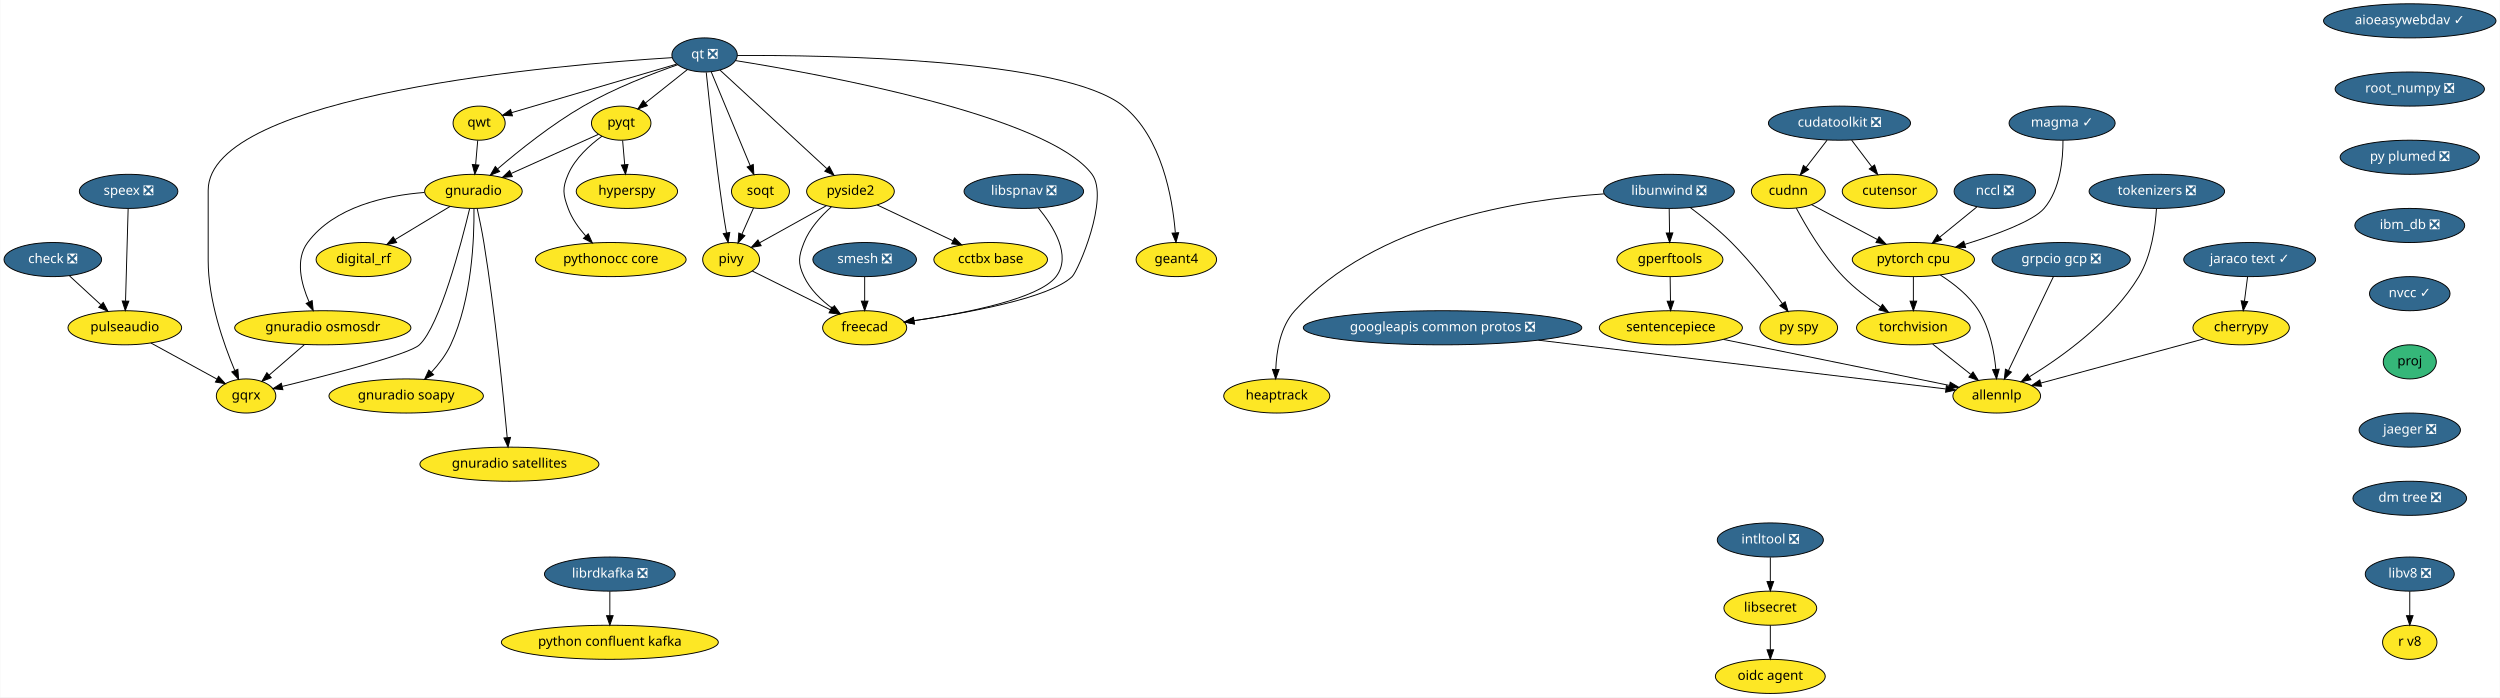
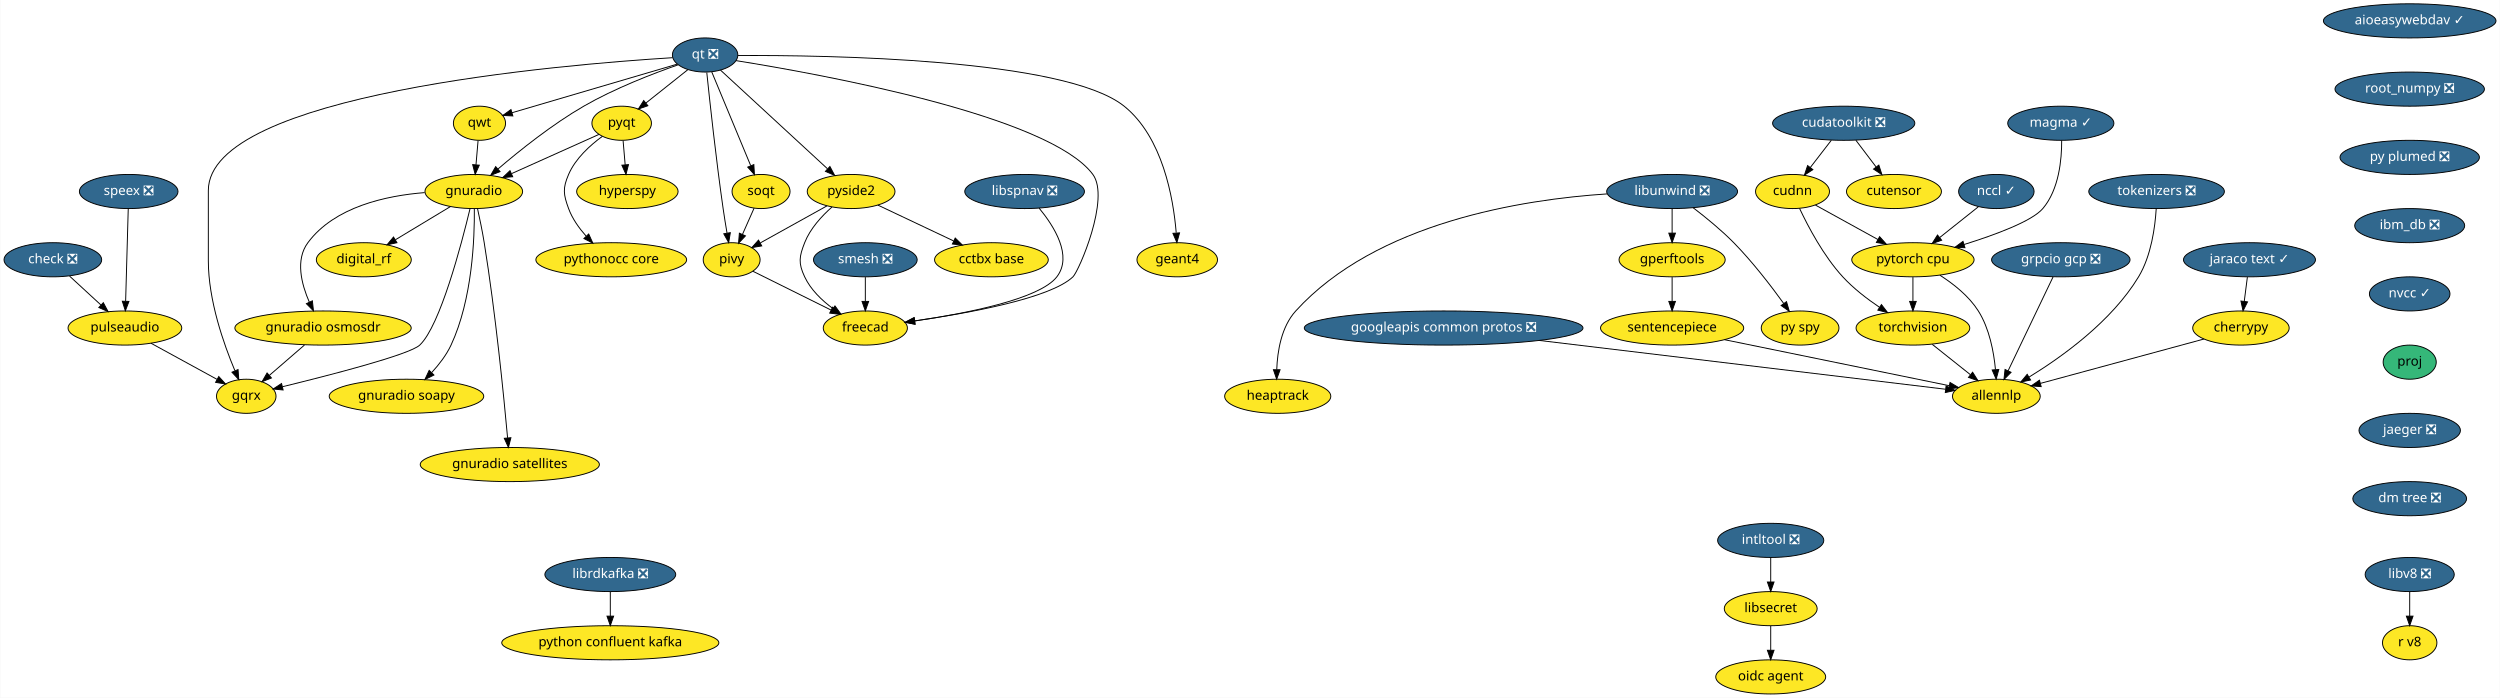
- <svg xmlns="http://www.w3.org/2000/svg" xmlns:xlink="http://www.w3.org/1999/xlink" width="2639pt" height="736pt" viewBox="0.00 0.00 2638.50 736.00">
+ <svg xmlns="http://www.w3.org/2000/svg" xmlns:xlink="http://www.w3.org/1999/xlink" width="2637pt" height="736pt" viewBox="0.00 0.00 2636.50 736.00">
  <g id="graph0" class="graph" transform="scale(1 1) rotate(0) translate(4 732)">
-     <polygon fill="white" stroke="transparent" points="-4,4 -4,-732 2634.5,-732 2634.5,4 -4,4" />
+     <polygon fill="white" stroke="transparent" points="-4,4 -4,-732 2632.5,-732 2632.5,4 -4,4" />
    <g id="node1" class="node">
      <g id="a_node1">
        <a xlink:href="https://github.com/conda-forge/aioeasywebdav-feedstock/pull/10" xlink:title="aioeasywebdav ✓">
-           <ellipse fill="#31688e" stroke="black" cx="2539.5" cy="-710" rx="91" ry="18" />
-           <text text-anchor="middle" x="2539.5" y="-706.3" font-family="Times-Roman" font-size="14.00" fill="white">aioeasywebdav ✓</text>
+           <ellipse fill="#31688e" stroke="black" cx="2537.5" cy="-710" rx="91" ry="18" />
+           <text text-anchor="middle" x="2537.5" y="-706.3" font-family="Times-Roman" font-size="14.00" fill="white">aioeasywebdav ✓</text>
        </a>
      </g>
    </g>
    <g id="node2" class="node">
      <g id="a_node2">
        <a xlink:href="https://github.com/conda-forge/root_numpy-feedstock/pull/25" xlink:title="root_numpy ❎">
-           <ellipse fill="#31688e" stroke="black" cx="2539.5" cy="-638" rx="78.79" ry="18" />
-           <text text-anchor="middle" x="2539.5" y="-634.3" font-family="Times-Roman" font-size="14.00" fill="white">root_numpy ❎</text>
+           <ellipse fill="#31688e" stroke="black" cx="2537.5" cy="-638" rx="78.79" ry="18" />
+           <text text-anchor="middle" x="2537.5" y="-634.3" font-family="Times-Roman" font-size="14.00" fill="white">root_numpy ❎</text>
        </a>
      </g>
    </g>
    <g id="node38" class="node">
      <g id="a_node38">
        <a xlink:href="https://github.com/conda-forge/py-plumed-feedstock/pull/16" xlink:title="py plumed ❎">
-           <ellipse fill="#31688e" stroke="black" cx="2539.5" cy="-566" rx="73.5" ry="18" />
-           <text text-anchor="middle" x="2539.5" y="-562.3" font-family="Times-Roman" font-size="14.00" fill="white">py plumed ❎</text>
+           <ellipse fill="#31688e" stroke="black" cx="2537.5" cy="-566" rx="73.5" ry="18" />
+           <text text-anchor="middle" x="2537.5" y="-562.3" font-family="Times-Roman" font-size="14.00" fill="white">py plumed ❎</text>
        </a>
      </g>
    </g>
    <g id="node3" class="node">
      <g id="a_node3">
        <a xlink:href="https://github.com/conda-forge/check-feedstock/pull/19" xlink:title="check ❎">
          <ellipse fill="#31688e" stroke="black" cx="51.5" cy="-458" rx="51.5" ry="18" />
          <text text-anchor="middle" x="51.5" y="-454.3" font-family="Times-Roman" font-size="14.00" fill="white">check ❎</text>
        </a>
      </g>
    </g>
    <g id="node4" class="node">
      <g id="a_node4">
        <a xlink:href="https://github.com/conda-forge/pulseaudio-feedstock" xlink:title="pulseaudio">
          <ellipse fill="#fde725" stroke="black" cx="127.5" cy="-386" rx="60" ry="18" />
          <text text-anchor="middle" x="127.5" y="-382.3" font-family="Times-Roman" font-size="14.00">pulseaudio</text>
        </a>
      </g>
    </g>
    <g id="edge2" class="edge">
      <path fill="none" stroke="black" d="M69.13,-440.76C78.94,-431.73 91.32,-420.33 102.15,-410.35" />
      <polygon fill="black" stroke="black" points="104.72,-412.74 109.71,-403.39 99.98,-407.59 104.72,-412.74" />
    </g>
    <g id="node5" class="node">
      <g id="a_node5">
        <a xlink:href="https://github.com/conda-forge/gqrx-feedstock" xlink:title="gqrx">
          <ellipse fill="#fde725" stroke="black" cx="255.5" cy="-314" rx="31.4" ry="18" />
          <text text-anchor="middle" x="255.5" y="-310.3" font-family="Times-Roman" font-size="14.00">gqrx</text>
        </a>
      </g>
    </g>
    <g id="edge3" class="edge">
      <path fill="none" stroke="black" d="M154.96,-369.98C175.44,-358.79 203.42,-343.48 224.66,-331.86" />
      <polygon fill="black" stroke="black" points="226.51,-334.84 233.61,-326.97 223.15,-328.7 226.51,-334.84" />
    </g>
    <g id="node6" class="node">
      <g id="a_node6">
        <a xlink:href="https://github.com/conda-forge/cherrypy-feedstock" xlink:title="cherrypy">
-           <ellipse fill="#fde725" stroke="black" cx="2361.5" cy="-386" rx="50.89" ry="18" />
-           <text text-anchor="middle" x="2361.5" y="-382.3" font-family="Times-Roman" font-size="14.00">cherrypy</text>
+           <ellipse fill="#fde725" stroke="black" cx="2359.5" cy="-386" rx="50.89" ry="18" />
+           <text text-anchor="middle" x="2359.5" y="-382.3" font-family="Times-Roman" font-size="14.00">cherrypy</text>
        </a>
      </g>
    </g>
    <g id="node7" class="node">
      <g id="a_node7">
        <a xlink:href="https://github.com/conda-forge/allennlp-feedstock" xlink:title="allennlp">
-           <ellipse fill="#fde725" stroke="black" cx="2103.5" cy="-314" rx="46.29" ry="18" />
-           <text text-anchor="middle" x="2103.5" y="-310.3" font-family="Times-Roman" font-size="14.00">allennlp</text>
+           <ellipse fill="#fde725" stroke="black" cx="2101.5" cy="-314" rx="46.29" ry="18" />
+           <text text-anchor="middle" x="2101.5" y="-310.3" font-family="Times-Roman" font-size="14.00">allennlp</text>
        </a>
      </g>
    </g>
    <g id="edge4" class="edge">
-       <path fill="none" stroke="black" d="M2322.6,-374.44C2276.37,-361.9 2199.32,-341 2149.99,-327.61" />
-       <polygon fill="black" stroke="black" points="2150.78,-324.2 2140.21,-324.96 2148.95,-330.96 2150.78,-324.2" />
+       <path fill="none" stroke="black" d="M2320.6,-374.44C2274.37,-361.9 2197.32,-341 2147.99,-327.61" />
+       <polygon fill="black" stroke="black" points="2148.78,-324.2 2138.21,-324.96 2146.95,-330.96 2148.78,-324.2" />
    </g>
    <g id="node8" class="node">
      <g id="a_node8">
        <a xlink:href="https://github.com/conda-forge/googleapis-common-protos-feedstock/pull/27" xlink:title="googleapis common protos ❎">
          <ellipse fill="#31688e" stroke="black" cx="1518.5" cy="-386" rx="147" ry="18" />
          <text text-anchor="middle" x="1518.5" y="-382.3" font-family="Times-Roman" font-size="14.00" fill="white">googleapis common protos ❎</text>
        </a>
      </g>
    </g>
    <g id="edge5" class="edge">
-       <path fill="none" stroke="black" d="M1619.73,-372.89C1744.52,-357.95 1952.02,-333.13 2049.62,-321.45" />
-       <polygon fill="black" stroke="black" points="2050.33,-324.89 2059.85,-320.22 2049.5,-317.94 2050.33,-324.89" />
+       <path fill="none" stroke="black" d="M1619.39,-372.89C1743.75,-357.95 1950.54,-333.13 2047.81,-321.45" />
+       <polygon fill="black" stroke="black" points="2048.48,-324.89 2058,-320.22 2047.65,-317.94 2048.48,-324.89" />
    </g>
    <g id="node9" class="node">
      <g id="a_node9">
        <a xlink:href="https://github.com/conda-forge/hyperspy-feedstock" xlink:title="hyperspy">
          <ellipse fill="#fde725" stroke="black" cx="657.5" cy="-530" rx="53.5" ry="18" />
          <text text-anchor="middle" x="657.5" y="-526.3" font-family="Times-Roman" font-size="14.00">hyperspy</text>
        </a>
      </g>
    </g>
    <g id="node10" class="node">
      <g id="a_node10">
        <a xlink:href="https://github.com/conda-forge/intltool-feedstock/pull/5" xlink:title="intltool ❎">
-           <ellipse fill="#31688e" stroke="black" cx="1864.5" cy="-162" rx="56" ry="18" />
-           <text text-anchor="middle" x="1864.5" y="-158.3" font-family="Times-Roman" font-size="14.00" fill="white">intltool ❎</text>
+           <ellipse fill="#31688e" stroke="black" cx="1863.5" cy="-162" rx="56" ry="18" />
+           <text text-anchor="middle" x="1863.5" y="-158.3" font-family="Times-Roman" font-size="14.00" fill="white">intltool ❎</text>
        </a>
      </g>
    </g>
    <g id="node11" class="node">
      <g id="a_node11">
        <a xlink:href="https://github.com/conda-forge/libsecret-feedstock" xlink:title="libsecret">
-           <ellipse fill="#fde725" stroke="black" cx="1864.5" cy="-90" rx="48.99" ry="18" />
-           <text text-anchor="middle" x="1864.5" y="-86.3" font-family="Times-Roman" font-size="14.00">libsecret</text>
+           <ellipse fill="#fde725" stroke="black" cx="1863.5" cy="-90" rx="48.99" ry="18" />
+           <text text-anchor="middle" x="1863.5" y="-86.3" font-family="Times-Roman" font-size="14.00">libsecret</text>
        </a>
      </g>
    </g>
    <g id="edge6" class="edge">
-       <path fill="none" stroke="black" d="M1864.5,-143.7C1864.5,-135.98 1864.5,-126.71 1864.5,-118.11" />
-       <polygon fill="black" stroke="black" points="1868,-118.1 1864.5,-108.1 1861,-118.1 1868,-118.1" />
+       <path fill="none" stroke="black" d="M1863.5,-143.7C1863.5,-135.98 1863.5,-126.71 1863.5,-118.11" />
+       <polygon fill="black" stroke="black" points="1867,-118.1 1863.5,-108.1 1860,-118.1 1867,-118.1" />
    </g>
    <g id="node12" class="node">
      <g id="a_node12">
        <a xlink:href="https://github.com/conda-forge/oidc-agent-feedstock" xlink:title="oidc agent">
-           <ellipse fill="#fde725" stroke="black" cx="1864.5" cy="-18" rx="58" ry="18" />
-           <text text-anchor="middle" x="1864.5" y="-14.3" font-family="Times-Roman" font-size="14.00">oidc agent</text>
+           <ellipse fill="#fde725" stroke="black" cx="1863.5" cy="-18" rx="58" ry="18" />
+           <text text-anchor="middle" x="1863.5" y="-14.3" font-family="Times-Roman" font-size="14.00">oidc agent</text>
        </a>
      </g>
    </g>
    <g id="edge7" class="edge">
-       <path fill="none" stroke="black" d="M1864.5,-71.7C1864.5,-63.98 1864.5,-54.71 1864.5,-46.11" />
-       <polygon fill="black" stroke="black" points="1868,-46.1 1864.5,-36.1 1861,-46.1 1868,-46.1" />
+       <path fill="none" stroke="black" d="M1863.5,-71.7C1863.5,-63.98 1863.5,-54.71 1863.5,-46.11" />
+       <polygon fill="black" stroke="black" points="1867,-46.1 1863.5,-36.1 1860,-46.1 1867,-46.1" />
    </g>
    <g id="node13" class="node">
      <g id="a_node13">
        <a xlink:href="https://github.com/conda-forge/librdkafka-feedstock/pull/60" xlink:title="librdkafka ❎">
          <ellipse fill="#31688e" stroke="black" cx="639.5" cy="-126" rx="69" ry="18" />
          <text text-anchor="middle" x="639.5" y="-122.3" font-family="Times-Roman" font-size="14.00" fill="white">librdkafka ❎</text>
        </a>
      </g>
    </g>
    <g id="node14" class="node">
      <g id="a_node14">
        <a xlink:href="https://github.com/conda-forge/python-confluent-kafka-feedstock" xlink:title="python confluent kafka">
          <ellipse fill="#fde725" stroke="black" cx="639.5" cy="-54" rx="114.5" ry="18" />
          <text text-anchor="middle" x="639.5" y="-50.3" font-family="Times-Roman" font-size="14.00">python confluent kafka</text>
        </a>
      </g>
    </g>
    <g id="edge8" class="edge">
      <path fill="none" stroke="black" d="M639.5,-107.7C639.5,-99.98 639.5,-90.71 639.5,-82.11" />
      <polygon fill="black" stroke="black" points="643,-82.1 639.5,-72.1 636,-82.1 643,-82.1" />
    </g>
    <g id="node15" class="node">
      <g id="a_node15">
        <a xlink:href="https://github.com/conda-forge/libunwind-feedstock/pull/14" xlink:title="libunwind ❎">
-           <ellipse fill="#31688e" stroke="black" cx="1757.5" cy="-530" rx="69" ry="18" />
-           <text text-anchor="middle" x="1757.5" y="-526.3" font-family="Times-Roman" font-size="14.00" fill="white">libunwind ❎</text>
+           <ellipse fill="#31688e" stroke="black" cx="1759.5" cy="-530" rx="69" ry="18" />
+           <text text-anchor="middle" x="1759.5" y="-526.3" font-family="Times-Roman" font-size="14.00" fill="white">libunwind ❎</text>
        </a>
      </g>
    </g>
    <g id="node16" class="node">
      <g id="a_node16">
        <a xlink:href="https://github.com/conda-forge/gperftools-feedstock" xlink:title="gperftools">
-           <ellipse fill="#fde725" stroke="black" cx="1758.5" cy="-458" rx="56" ry="18" />
-           <text text-anchor="middle" x="1758.5" y="-454.3" font-family="Times-Roman" font-size="14.00">gperftools</text>
+           <ellipse fill="#fde725" stroke="black" cx="1759.5" cy="-458" rx="56" ry="18" />
+           <text text-anchor="middle" x="1759.5" y="-454.3" font-family="Times-Roman" font-size="14.00">gperftools</text>
        </a>
      </g>
    </g>
    <g id="edge9" class="edge">
-       <path fill="none" stroke="black" d="M1757.75,-511.7C1757.86,-503.98 1757.99,-494.71 1758.11,-486.11" />
-       <polygon fill="black" stroke="black" points="1761.61,-486.15 1758.26,-476.1 1754.61,-486.05 1761.61,-486.15" />
+       <path fill="none" stroke="black" d="M1759.5,-511.7C1759.5,-503.98 1759.5,-494.71 1759.5,-486.11" />
+       <polygon fill="black" stroke="black" points="1763,-486.1 1759.5,-476.1 1756,-486.1 1763,-486.1" />
    </g>
    <g id="node17" class="node">
      <g id="a_node17">
        <a xlink:href="https://github.com/conda-forge/py-spy-feedstock" xlink:title="py spy">
          <ellipse fill="#fde725" stroke="black" cx="1894.5" cy="-386" rx="41" ry="18" />
          <text text-anchor="middle" x="1894.5" y="-382.3" font-family="Times-Roman" font-size="14.00">py spy</text>
        </a>
      </g>
    </g>
    <g id="edge10" class="edge">
-       <path fill="none" stroke="black" d="M1779.93,-512.95C1793.2,-502.99 1810.01,-489.53 1823.5,-476 1843.62,-455.82 1863.59,-430.14 1877.21,-411.56" />
-       <polygon fill="black" stroke="black" points="1880.15,-413.47 1883.17,-403.31 1874.47,-409.37 1880.15,-413.47" />
+       <path fill="none" stroke="black" d="M1781.6,-512.93C1794.68,-502.96 1811.23,-489.5 1824.5,-476 1844.24,-455.91 1863.82,-430.42 1877.23,-411.87" />
+       <polygon fill="black" stroke="black" points="1880.15,-413.81 1883.11,-403.64 1874.45,-409.74 1880.15,-413.81" />
    </g>
    <g id="node18" class="node">
      <g id="a_node18">
        <a xlink:href="https://github.com/conda-forge/heaptrack-feedstock" xlink:title="heaptrack">
          <ellipse fill="#fde725" stroke="black" cx="1343.5" cy="-314" rx="56" ry="18" />
          <text text-anchor="middle" x="1343.5" y="-310.3" font-family="Times-Roman" font-size="14.00">heaptrack</text>
        </a>
      </g>
    </g>
    <g id="edge11" class="edge">
-       <path fill="none" stroke="black" d="M1688.93,-527.34C1600.2,-521.31 1447.01,-497.05 1362.5,-404 1347.35,-387.32 1343.19,-361.61 1342.47,-342.1" />
-       <polygon fill="black" stroke="black" points="1345.96,-341.97 1342.37,-332 1338.96,-342.03 1345.96,-341.97" />
+       <path fill="none" stroke="black" d="M1690.97,-527.47C1601.86,-521.61 1447.58,-497.55 1362.5,-404 1347.34,-387.33 1343.17,-361.62 1342.46,-342.11" />
+       <polygon fill="black" stroke="black" points="1345.96,-341.97 1342.37,-332.01 1338.96,-342.04 1345.96,-341.97" />
    </g>
    <g id="node19" class="node">
      <g id="a_node19">
        <a xlink:href="https://github.com/conda-forge/sentencepiece-feedstock" xlink:title="sentencepiece">
          <ellipse fill="#fde725" stroke="black" cx="1759.5" cy="-386" rx="75.5" ry="18" />
          <text text-anchor="middle" x="1759.5" y="-382.3" font-family="Times-Roman" font-size="14.00">sentencepiece</text>
        </a>
      </g>
    </g>
    <g id="edge12" class="edge">
-       <path fill="none" stroke="black" d="M1758.75,-439.7C1758.86,-431.98 1758.99,-422.71 1759.11,-414.11" />
-       <polygon fill="black" stroke="black" points="1762.61,-414.15 1759.26,-404.1 1755.61,-414.05 1762.61,-414.15" />
+       <path fill="none" stroke="black" d="M1759.5,-439.7C1759.5,-431.98 1759.5,-422.71 1759.5,-414.11" />
+       <polygon fill="black" stroke="black" points="1763,-414.1 1759.5,-404.1 1756,-414.1 1763,-414.1" />
    </g>
    <g id="edge39" class="edge">
-       <path fill="none" stroke="black" d="M1815.15,-373.68C1881.08,-360.26 1989.94,-338.11 2053.36,-325.2" />
-       <polygon fill="black" stroke="black" points="2054.41,-328.56 2063.51,-323.14 2053.01,-321.7 2054.41,-328.56" />
+       <path fill="none" stroke="black" d="M1814.83,-373.68C1880.37,-360.26 1988.6,-338.11 2051.65,-325.2" />
+       <polygon fill="black" stroke="black" points="2052.65,-328.57 2061.74,-323.14 2051.24,-321.71 2052.65,-328.57" />
    </g>
    <g id="node20" class="node">
      <g id="a_node20">
        <a xlink:href="https://github.com/conda-forge/pyqt-feedstock" xlink:title="pyqt">
          <ellipse fill="#fde725" stroke="black" cx="651.5" cy="-602" rx="31.4" ry="18" />
          <text text-anchor="middle" x="651.5" y="-598.3" font-family="Times-Roman" font-size="14.00">pyqt</text>
        </a>
      </g>
    </g>
    <g id="edge13" class="edge">
      <path fill="none" stroke="black" d="M652.98,-583.7C653.64,-575.98 654.44,-566.71 655.18,-558.11" />
      <polygon fill="black" stroke="black" points="658.67,-558.37 656.03,-548.1 651.69,-557.77 658.67,-558.37" />
    </g>
    <g id="node21" class="node">
      <g id="a_node21">
        <a xlink:href="https://github.com/conda-forge/gnuradio-feedstock" xlink:title="gnuradio">
          <ellipse fill="#fde725" stroke="black" cx="495.5" cy="-530" rx="51.5" ry="18" />
          <text text-anchor="middle" x="495.5" y="-526.3" font-family="Times-Roman" font-size="14.00">gnuradio</text>
        </a>
      </g>
    </g>
    <g id="edge14" class="edge">
      <path fill="none" stroke="black" d="M627.47,-590.22C602.97,-579.22 564.55,-561.98 535.47,-548.93" />
      <polygon fill="black" stroke="black" points="536.55,-545.58 526,-544.68 533.69,-551.97 536.55,-545.58" />
    </g>
    <g id="node22" class="node">
      <g id="a_node22">
        <a xlink:href="https://github.com/conda-forge/pythonocc-core-feedstock" xlink:title="pythonocc core">
          <ellipse fill="#fde725" stroke="black" cx="640.5" cy="-458" rx="79.5" ry="18" />
          <text text-anchor="middle" x="640.5" y="-454.3" font-family="Times-Roman" font-size="14.00">pythonocc core</text>
        </a>
      </g>
    </g>
    <g id="edge15" class="edge">
      <path fill="none" stroke="black" d="M631.15,-588.21C618.28,-578.84 602.75,-564.84 595.5,-548 589.17,-533.3 589.98,-527.02 595.5,-512 599.41,-501.35 606.51,-491.38 613.94,-483.02" />
      <polygon fill="black" stroke="black" points="616.7,-485.19 621.06,-475.54 611.63,-480.37 616.7,-485.19" />
    </g>
    <g id="edge16" class="edge">
      <path fill="none" stroke="black" d="M491.54,-511.9C482.61,-474.73 460.02,-388.3 438.5,-368 427.84,-357.94 344.18,-336.4 293.74,-324.1" />
      <polygon fill="black" stroke="black" points="294.37,-320.65 283.82,-321.69 292.72,-327.45 294.37,-320.65" />
    </g>
    <g id="node23" class="node">
      <g id="a_node23">
        <a xlink:href="https://github.com/conda-forge/digital_rf-feedstock" xlink:title="digital_rf">
          <ellipse fill="#fde725" stroke="black" cx="379.5" cy="-458" rx="50.09" ry="18" />
          <text text-anchor="middle" x="379.5" y="-454.3" font-family="Times-Roman" font-size="14.00">digital_rf</text>
        </a>
      </g>
    </g>
    <g id="edge17" class="edge">
      <path fill="none" stroke="black" d="M470.9,-514.15C453.98,-503.95 431.31,-490.27 412.79,-479.09" />
      <polygon fill="black" stroke="black" points="414.44,-475.99 404.07,-473.82 410.82,-481.99 414.44,-475.99" />
    </g>
    <g id="node24" class="node">
      <g id="a_node24">
        <a xlink:href="https://github.com/conda-forge/gnuradio-osmosdr-feedstock" xlink:title="gnuradio osmosdr">
          <ellipse fill="#fde725" stroke="black" cx="336.5" cy="-386" rx="93" ry="18" />
          <text text-anchor="middle" x="336.5" y="-382.3" font-family="Times-Roman" font-size="14.00">gnuradio osmosdr</text>
        </a>
      </g>
    </g>
    <g id="edge18" class="edge">
      <path fill="none" stroke="black" d="M443.7,-528.84C402.98,-525.63 348.59,-513.86 320.5,-476 307.14,-457.99 313.67,-432.36 322.06,-413.23" />
      <polygon fill="black" stroke="black" points="325.24,-414.69 326.38,-404.16 318.92,-411.68 325.24,-414.69" />
    </g>
    <g id="node25" class="node">
      <g id="a_node25">
        <a xlink:href="https://github.com/conda-forge/gnuradio-soapy-feedstock" xlink:title="gnuradio soapy">
          <ellipse fill="#fde725" stroke="black" cx="424.5" cy="-314" rx="81.49" ry="18" />
          <text text-anchor="middle" x="424.5" y="-310.3" font-family="Times-Roman" font-size="14.00">gnuradio soapy</text>
        </a>
      </g>
    </g>
    <g id="edge19" class="edge">
      <path fill="none" stroke="black" d="M496.07,-511.63C496.41,-481.09 494.09,-416.4 471.5,-368 466.56,-357.42 458.82,-347.4 451.04,-338.98" />
      <polygon fill="black" stroke="black" points="453.45,-336.43 443.96,-331.72 448.44,-341.32 453.45,-336.43" />
    </g>
    <g id="node26" class="node">
      <g id="a_node26">
        <a xlink:href="https://github.com/conda-forge/gnuradio-satellites-feedstock" xlink:title="gnuradio satellites">
          <ellipse fill="#fde725" stroke="black" cx="533.5" cy="-242" rx="94.48" ry="18" />
          <text text-anchor="middle" x="533.5" y="-238.3" font-family="Times-Roman" font-size="14.00">gnuradio satellites</text>
        </a>
      </g>
    </g>
    <g id="edge20" class="edge">
      <path fill="none" stroke="black" d="M499.46,-511.89C501.75,-501.54 504.55,-488.06 506.5,-476 518.46,-401.88 527.2,-313.66 531.15,-270.1" />
      <polygon fill="black" stroke="black" points="534.65,-270.3 532.05,-260.03 527.68,-269.68 534.65,-270.3" />
    </g>
    <g id="edge56" class="edge">
      <path fill="none" stroke="black" d="M316.89,-368.05C305.78,-358.46 291.79,-346.36 279.97,-336.14" />
      <polygon fill="black" stroke="black" points="282.05,-333.31 272.19,-329.42 277.47,-338.61 282.05,-333.31" />
    </g>
    <g id="node27" class="node">
      <g id="a_node27">
        <a xlink:href="https://github.com/conda-forge/qt-feedstock/pull/184" xlink:title="qt ❎">
          <ellipse fill="#31688e" stroke="black" cx="739.5" cy="-674" rx="34.5" ry="18" />
          <text text-anchor="middle" x="739.5" y="-670.3" font-family="Times-Roman" font-size="14.00" fill="white">qt ❎</text>
        </a>
      </g>
    </g>
    <g id="edge29" class="edge">
      <path fill="none" stroke="black" d="M705.12,-671.14C588.54,-663.9 215.5,-632.79 215.5,-531 215.5,-531 215.5,-531 215.5,-457 215.5,-415.26 231.71,-369.11 243.5,-341.08" />
      <polygon fill="black" stroke="black" points="246.83,-342.19 247.6,-331.62 240.41,-339.4 246.83,-342.19" />
    </g>
    <g id="edge21" class="edge">
      <path fill="none" stroke="black" d="M721.27,-658.5C708.47,-648.32 691.19,-634.57 677.03,-623.31" />
      <polygon fill="black" stroke="black" points="679.11,-620.49 669.11,-617.01 674.76,-625.97 679.11,-620.49" />
    </g>
    <g id="edge22" class="edge">
      <path fill="none" stroke="black" d="M711.04,-663.64C684.42,-654.34 644,-638.76 611.5,-620 578.22,-600.79 543.73,-573.17 521.1,-553.81" />
      <polygon fill="black" stroke="black" points="523.18,-550.98 513.32,-547.08 518.6,-556.27 523.18,-550.98" />
    </g>
    <g id="node28" class="node">
      <g id="a_node28">
        <a xlink:href="https://github.com/conda-forge/qwt-feedstock" xlink:title="qwt">
          <ellipse fill="#fde725" stroke="black" cx="501.5" cy="-602" rx="27.5" ry="18" />
          <text text-anchor="middle" x="501.5" y="-598.3" font-family="Times-Roman" font-size="14.00">qwt</text>
        </a>
      </g>
    </g>
    <g id="edge23" class="edge">
      <path fill="none" stroke="black" d="M709.84,-664.28C665.61,-651.27 582.57,-626.84 535.79,-613.09" />
      <polygon fill="black" stroke="black" points="536.69,-609.7 526.11,-610.24 534.72,-616.42 536.69,-609.7" />
    </g>
    <g id="node29" class="node">
      <g id="a_node29">
        <a xlink:href="https://github.com/conda-forge/pivy-feedstock" xlink:title="pivy">
          <ellipse fill="#fde725" stroke="black" cx="767.5" cy="-458" rx="30" ry="18" />
          <text text-anchor="middle" x="767.5" y="-454.3" font-family="Times-Roman" font-size="14.00">pivy</text>
        </a>
      </g>
    </g>
    <g id="edge24" class="edge">
      <path fill="none" stroke="black" d="M741.26,-655.57C744.32,-625.99 751.01,-564.1 758.5,-512 759.71,-503.56 761.21,-494.38 762.63,-486.08" />
      <polygon fill="black" stroke="black" points="766.09,-486.6 764.36,-476.15 759.19,-485.4 766.09,-486.6" />
    </g>
    <g id="node30" class="node">
      <g id="a_node30">
        <a xlink:href="https://github.com/conda-forge/pyside2-feedstock" xlink:title="pyside2">
          <ellipse fill="#fde725" stroke="black" cx="893.5" cy="-530" rx="46.29" ry="18" />
          <text text-anchor="middle" x="893.5" y="-526.3" font-family="Times-Roman" font-size="14.00">pyside2</text>
        </a>
      </g>
    </g>
    <g id="edge25" class="edge">
      <path fill="none" stroke="black" d="M755.69,-658.07C782.6,-633.26 836.72,-583.36 868.54,-554.01" />
      <polygon fill="black" stroke="black" points="871.14,-556.38 876.12,-547.02 866.4,-551.23 871.14,-556.38" />
    </g>
    <g id="node31" class="node">
      <g id="a_node31">
        <a xlink:href="https://github.com/conda-forge/soqt-feedstock" xlink:title="soqt">
          <ellipse fill="#fde725" stroke="black" cx="798.5" cy="-530" rx="30.59" ry="18" />
          <text text-anchor="middle" x="798.5" y="-526.3" font-family="Times-Roman" font-size="14.00">soqt</text>
        </a>
      </g>
    </g>
    <g id="edge26" class="edge">
      <path fill="none" stroke="black" d="M746.5,-656.15C756.66,-631.71 775.58,-586.17 787.58,-557.29" />
      <polygon fill="black" stroke="black" points="790.9,-558.4 791.51,-547.82 784.44,-555.72 790.9,-558.4" />
    </g>
    <g id="node32" class="node">
      <g id="a_node32">
        <a xlink:href="https://github.com/conda-forge/freecad-feedstock" xlink:title="freecad">
          <ellipse fill="#fde725" stroke="black" cx="908.5" cy="-386" rx="44.39" ry="18" />
          <text text-anchor="middle" x="908.5" y="-382.3" font-family="Times-Roman" font-size="14.00">freecad</text>
        </a>
      </g>
    </g>
    <g id="edge27" class="edge">
      <path fill="none" stroke="black" d="M772.08,-668.06C860.69,-653.9 1102.51,-610.15 1148.5,-548 1167.05,-522.94 1133.66,-445.88 1127.5,-440 1103.81,-417.38 1017.42,-401.68 960.48,-393.52" />
      <polygon fill="black" stroke="black" points="960.95,-390.05 950.56,-392.13 959.98,-396.98 960.95,-390.05" />
    </g>
    <g id="node33" class="node">
      <g id="a_node33">
        <a xlink:href="https://github.com/conda-forge/geant4-feedstock" xlink:title="geant4">
          <ellipse fill="#fde725" stroke="black" cx="1237.5" cy="-458" rx="42.49" ry="18" />
          <text text-anchor="middle" x="1237.5" y="-454.3" font-family="Times-Roman" font-size="14.00">geant4</text>
        </a>
      </g>
    </g>
    <g id="edge28" class="edge">
      <path fill="none" stroke="black" d="M774.02,-673.43C866.84,-673.88 1118.96,-670.34 1181.5,-620 1222.14,-587.29 1233.36,-523.3 1236.41,-486.61" />
      <polygon fill="black" stroke="black" points="1239.94,-486.38 1237.12,-476.16 1232.95,-485.9 1239.94,-486.38" />
    </g>
    <g id="edge30" class="edge">
      <path fill="none" stroke="black" d="M500.02,-583.7C499.36,-575.98 498.56,-566.71 497.82,-558.11" />
      <polygon fill="black" stroke="black" points="501.31,-557.77 496.97,-548.1 494.33,-558.37 501.31,-557.77" />
    </g>
    <g id="edge31" class="edge">
      <path fill="none" stroke="black" d="M789.84,-445.91C811.97,-434.92 846.23,-417.91 872.26,-404.99" />
      <polygon fill="black" stroke="black" points="874.04,-408.02 881.44,-400.43 870.93,-401.75 874.04,-408.02" />
    </g>
    <g id="edge32" class="edge">
      <path fill="none" stroke="black" d="M868,-514.83C847.71,-503.56 819.25,-487.75 797.79,-475.83" />
      <polygon fill="black" stroke="black" points="799.22,-472.62 788.78,-470.82 795.82,-478.74 799.22,-472.62" />
    </g>
    <g id="edge33" class="edge">
      <path fill="none" stroke="black" d="M873.39,-513.7C862.6,-504.19 850.35,-490.94 844.5,-476 838.67,-461.1 837.69,-454.48 844.5,-440 850.87,-426.45 862.6,-415.17 874.29,-406.55" />
      <polygon fill="black" stroke="black" points="876.47,-409.31 882.72,-400.76 872.5,-403.54 876.47,-409.31" />
    </g>
    <g id="node34" class="node">
      <g id="a_node34">
        <a xlink:href="https://github.com/conda-forge/cctbx-base-feedstock" xlink:title="cctbx base">
          <ellipse fill="#fde725" stroke="black" cx="1041.5" cy="-458" rx="60" ry="18" />
          <text text-anchor="middle" x="1041.5" y="-454.3" font-family="Times-Roman" font-size="14.00">cctbx base</text>
        </a>
      </g>
    </g>
    <g id="edge34" class="edge">
      <path fill="none" stroke="black" d="M921.69,-515.67C944.29,-504.98 976.31,-489.83 1001.56,-477.89" />
      <polygon fill="black" stroke="black" points="1003.32,-480.93 1010.87,-473.49 1000.33,-474.6 1003.32,-480.93" />
    </g>
    <g id="edge35" class="edge">
      <path fill="none" stroke="black" d="M791.15,-512.41C787.49,-504.13 782.97,-493.92 778.86,-484.66" />
      <polygon fill="black" stroke="black" points="782.04,-483.2 774.79,-475.47 775.64,-486.03 782.04,-483.2" />
    </g>
    <g id="node35" class="node">
      <g id="a_node35">
        <a xlink:href="https://github.com/conda-forge/speex-feedstock/pull/7" xlink:title="speex ❎">
          <ellipse fill="#31688e" stroke="black" cx="131.5" cy="-530" rx="52" ry="18" />
          <text text-anchor="middle" x="131.5" y="-526.3" font-family="Times-Roman" font-size="14.00" fill="white">speex ❎</text>
        </a>
      </g>
    </g>
    <g id="edge36" class="edge">
      <path fill="none" stroke="black" d="M131.02,-511.87C130.34,-487.67 129.08,-443.21 128.27,-414.39" />
      <polygon fill="black" stroke="black" points="131.76,-414.09 127.98,-404.19 124.77,-414.28 131.76,-414.09" />
    </g>
    <g id="node36" class="node">
      <g id="a_node36">
        <a xlink:href="https://github.com/conda-forge/torchvision-feedstock" xlink:title="torchvision">
-           <ellipse fill="#fde725" stroke="black" cx="2015.5" cy="-386" rx="60" ry="18" />
-           <text text-anchor="middle" x="2015.5" y="-382.3" font-family="Times-Roman" font-size="14.00">torchvision</text>
+           <ellipse fill="#fde725" stroke="black" cx="2013.5" cy="-386" rx="60" ry="18" />
+           <text text-anchor="middle" x="2013.5" y="-382.3" font-family="Times-Roman" font-size="14.00">torchvision</text>
        </a>
      </g>
    </g>
    <g id="edge37" class="edge">
-       <path fill="none" stroke="black" d="M2035.91,-368.76C2047.82,-359.29 2063.01,-347.21 2075.97,-336.9" />
-       <polygon fill="black" stroke="black" points="2078.46,-339.39 2084.11,-330.43 2074.1,-333.91 2078.46,-339.39" />
+       <path fill="none" stroke="black" d="M2033.91,-368.76C2045.82,-359.29 2061.01,-347.21 2073.97,-336.9" />
+       <polygon fill="black" stroke="black" points="2076.46,-339.39 2082.11,-330.43 2072.1,-333.91 2076.46,-339.39" />
    </g>
    <g id="node37" class="node">
      <g id="a_node37">
        <a xlink:href="https://github.com/conda-forge/smesh-feedstock/pull/48" xlink:title="smesh ❎">
          <ellipse fill="#31688e" stroke="black" cx="908.5" cy="-458" rx="54.69" ry="18" />
          <text text-anchor="middle" x="908.5" y="-454.3" font-family="Times-Roman" font-size="14.00" fill="white">smesh ❎</text>
        </a>
      </g>
    </g>
    <g id="edge38" class="edge">
      <path fill="none" stroke="black" d="M908.5,-439.7C908.5,-431.98 908.5,-422.71 908.5,-414.11" />
      <polygon fill="black" stroke="black" points="912,-414.1 908.5,-404.1 905,-414.1 912,-414.1" />
    </g>
    <g id="node41" class="node">
      <g id="a_node41">
        <a xlink:href="https://github.com/conda-forge/ibm_db-feedstock/pull/33" xlink:title="ibm_db ❎">
-           <ellipse fill="#31688e" stroke="black" cx="2539.5" cy="-494" rx="58" ry="18" />
-           <text text-anchor="middle" x="2539.5" y="-490.3" font-family="Times-Roman" font-size="14.00" fill="white">ibm_db ❎</text>
+           <ellipse fill="#31688e" stroke="black" cx="2537.5" cy="-494" rx="58" ry="18" />
+           <text text-anchor="middle" x="2537.5" y="-490.3" font-family="Times-Roman" font-size="14.00" fill="white">ibm_db ❎</text>
        </a>
      </g>
    </g>
    <g id="node39" class="node">
      <g id="a_node39">
        <a xlink:href="https://github.com/conda-forge/pytorch-cpu-feedstock" xlink:title="pytorch cpu">
-           <ellipse fill="#fde725" stroke="black" cx="2015.5" cy="-458" rx="64.5" ry="18" />
-           <text text-anchor="middle" x="2015.5" y="-454.3" font-family="Times-Roman" font-size="14.00">pytorch cpu</text>
+           <ellipse fill="#fde725" stroke="black" cx="2013.5" cy="-458" rx="64.5" ry="18" />
+           <text text-anchor="middle" x="2013.5" y="-454.3" font-family="Times-Roman" font-size="14.00">pytorch cpu</text>
        </a>
      </g>
    </g>
    <g id="edge41" class="edge">
-       <path fill="none" stroke="black" d="M2043.99,-441.67C2058.27,-432.56 2074.58,-419.71 2084.5,-404 2096.2,-385.46 2100.8,-360.87 2102.56,-342.23" />
-       <polygon fill="black" stroke="black" points="2106.07,-342.27 2103.3,-332.04 2099.08,-341.76 2106.07,-342.27" />
+       <path fill="none" stroke="black" d="M2041.99,-441.67C2056.27,-432.56 2072.58,-419.71 2082.5,-404 2094.2,-385.46 2098.8,-360.87 2100.56,-342.23" />
+       <polygon fill="black" stroke="black" points="2104.07,-342.27 2101.3,-332.04 2097.08,-341.76 2104.07,-342.27" />
    </g>
    <g id="edge42" class="edge">
-       <path fill="none" stroke="black" d="M2015.5,-439.7C2015.5,-431.98 2015.5,-422.71 2015.5,-414.11" />
-       <polygon fill="black" stroke="black" points="2019,-414.1 2015.5,-404.1 2012,-414.1 2019,-414.1" />
+       <path fill="none" stroke="black" d="M2013.5,-439.7C2013.5,-431.98 2013.5,-422.71 2013.5,-414.11" />
+       <polygon fill="black" stroke="black" points="2017,-414.1 2013.5,-404.1 2010,-414.1 2017,-414.1" />
    </g>
    <g id="node40" class="node">
      <g id="a_node40">
        <a xlink:href="https://github.com/conda-forge/grpcio-gcp-feedstock/pull/9" xlink:title="grpcio gcp ❎">
-           <ellipse fill="#31688e" stroke="black" cx="2171.5" cy="-458" rx="73" ry="18" />
-           <text text-anchor="middle" x="2171.5" y="-454.3" font-family="Times-Roman" font-size="14.00" fill="white">grpcio gcp ❎</text>
+           <ellipse fill="#31688e" stroke="black" cx="2169.5" cy="-458" rx="73" ry="18" />
+           <text text-anchor="middle" x="2169.5" y="-454.3" font-family="Times-Roman" font-size="14.00" fill="white">grpcio gcp ❎</text>
        </a>
      </g>
    </g>
    <g id="edge43" class="edge">
-       <path fill="none" stroke="black" d="M2163.3,-439.87C2151.49,-415.22 2129.62,-369.54 2115.85,-340.79" />
-       <polygon fill="black" stroke="black" points="2119,-339.26 2111.52,-331.75 2112.68,-342.28 2119,-339.26" />
+       <path fill="none" stroke="black" d="M2161.3,-439.87C2149.49,-415.22 2127.62,-369.54 2113.85,-340.79" />
+       <polygon fill="black" stroke="black" points="2117,-339.26 2109.52,-331.75 2110.68,-342.28 2117,-339.26" />
    </g>
    <g id="node42" class="node">
      <g id="a_node42">
        <a xlink:href="https://github.com/conda-forge/nvcc-feedstock/pull/67" xlink:title="nvcc ✓">
-           <ellipse fill="#31688e" stroke="black" cx="2539.5" cy="-422" rx="42.49" ry="18" />
-           <text text-anchor="middle" x="2539.5" y="-418.3" font-family="Times-Roman" font-size="14.00" fill="white">nvcc ✓</text>
+           <ellipse fill="#31688e" stroke="black" cx="2537.5" cy="-422" rx="42.49" ry="18" />
+           <text text-anchor="middle" x="2537.5" y="-418.3" font-family="Times-Roman" font-size="14.00" fill="white">nvcc ✓</text>
        </a>
      </g>
    </g>
    <g id="node49" class="node">
      <g id="a_node49">
        <a xlink:href="https://github.com/conda-forge/proj-feedstock" xlink:title="proj">
-           <ellipse fill="#35b779" stroke="black" cx="2539.5" cy="-350" rx="28" ry="18" />
-           <text text-anchor="middle" x="2539.5" y="-346.3" font-family="Times-Roman" font-size="14.00">proj</text>
+           <ellipse fill="#35b779" stroke="black" cx="2537.5" cy="-350" rx="28" ry="18" />
+           <text text-anchor="middle" x="2537.5" y="-346.3" font-family="Times-Roman" font-size="14.00">proj</text>
        </a>
      </g>
    </g>
    <g id="node43" class="node">
      <g id="a_node43">
        <a xlink:href="https://github.com/conda-forge/cudatoolkit-feedstock/pull/4" xlink:title="cudatoolkit ❎">
-           <ellipse fill="#31688e" stroke="black" cx="1937.5" cy="-602" rx="74.99" ry="18" />
-           <text text-anchor="middle" x="1937.5" y="-598.3" font-family="Times-Roman" font-size="14.00" fill="white">cudatoolkit ❎</text>
+           <ellipse fill="#31688e" stroke="black" cx="1940.5" cy="-602" rx="74.99" ry="18" />
+           <text text-anchor="middle" x="1940.5" y="-598.3" font-family="Times-Roman" font-size="14.00" fill="white">cudatoolkit ❎</text>
        </a>
      </g>
    </g>
    <g id="node44" class="node">
      <g id="a_node44">
        <a xlink:href="https://github.com/conda-forge/cudnn-feedstock" xlink:title="cudnn">
-           <ellipse fill="#fde725" stroke="black" cx="1883.5" cy="-530" rx="39" ry="18" />
-           <text text-anchor="middle" x="1883.5" y="-526.3" font-family="Times-Roman" font-size="14.00">cudnn</text>
+           <ellipse fill="#fde725" stroke="black" cx="1886.5" cy="-530" rx="39" ry="18" />
+           <text text-anchor="middle" x="1886.5" y="-526.3" font-family="Times-Roman" font-size="14.00">cudnn</text>
        </a>
      </g>
    </g>
    <g id="edge46" class="edge">
-       <path fill="none" stroke="black" d="M1924.43,-584.05C1917.76,-575.42 1909.54,-564.76 1902.22,-555.27" />
-       <polygon fill="black" stroke="black" points="1904.96,-553.09 1896.08,-547.31 1899.42,-557.36 1904.96,-553.09" />
+       <path fill="none" stroke="black" d="M1927.43,-584.05C1920.76,-575.42 1912.54,-564.76 1905.22,-555.27" />
+       <polygon fill="black" stroke="black" points="1907.96,-553.09 1899.08,-547.31 1902.42,-557.36 1907.96,-553.09" />
    </g>
    <g id="node45" class="node">
      <g id="a_node45">
        <a xlink:href="https://github.com/conda-forge/cutensor-feedstock" xlink:title="cutensor">
-           <ellipse fill="#fde725" stroke="black" cx="1990.5" cy="-530" rx="50.09" ry="18" />
-           <text text-anchor="middle" x="1990.5" y="-526.3" font-family="Times-Roman" font-size="14.00">cutensor</text>
+           <ellipse fill="#fde725" stroke="black" cx="1993.5" cy="-530" rx="50.09" ry="18" />
+           <text text-anchor="middle" x="1993.5" y="-526.3" font-family="Times-Roman" font-size="14.00">cutensor</text>
        </a>
      </g>
    </g>
    <g id="edge47" class="edge">
-       <path fill="none" stroke="black" d="M1950.33,-584.05C1956.71,-575.63 1964.55,-565.28 1971.6,-555.97" />
-       <polygon fill="black" stroke="black" points="1974.54,-557.87 1977.79,-547.79 1968.96,-553.65 1974.54,-557.87" />
+       <path fill="none" stroke="black" d="M1953.33,-584.05C1959.71,-575.63 1967.55,-565.28 1974.6,-555.97" />
+       <polygon fill="black" stroke="black" points="1977.54,-557.87 1980.79,-547.79 1971.96,-553.65 1977.54,-557.87" />
    </g>
    <g id="edge48" class="edge">
-       <path fill="none" stroke="black" d="M1891.93,-512.28C1902.01,-493.35 1920.21,-462.25 1941.5,-440 1953.06,-427.92 1967.71,-416.77 1980.92,-407.85" />
-       <polygon fill="black" stroke="black" points="1982.9,-410.73 1989.34,-402.32 1979.06,-404.88 1982.9,-410.73" />
+       <path fill="none" stroke="black" d="M1893.9,-512.23C1902.82,-493.25 1919.18,-462.11 1939.5,-440 1950.73,-427.78 1965.19,-416.67 1978.35,-407.81" />
+       <polygon fill="black" stroke="black" points="1980.3,-410.72 1986.76,-402.33 1976.48,-404.86 1980.3,-410.72" />
    </g>
    <g id="edge49" class="edge">
-       <path fill="none" stroke="black" d="M1908.02,-516C1927.55,-505.64 1955.22,-490.97 1977.6,-479.1" />
-       <polygon fill="black" stroke="black" points="1979.32,-482.15 1986.51,-474.37 1976.04,-475.97 1979.32,-482.15" />
+       <path fill="none" stroke="black" d="M1910.69,-515.67C1929.33,-505.39 1955.42,-491.01 1976.65,-479.31" />
+       <polygon fill="black" stroke="black" points="1978.35,-482.37 1985.42,-474.48 1974.97,-476.24 1978.35,-482.37" />
    </g>
    <g id="node46" class="node">
      <g id="a_node46">
        <a xlink:href="https://github.com/conda-forge/libspnav-feedstock/pull/2" xlink:title="libspnav ❎">
          <ellipse fill="#31688e" stroke="black" cx="1076.5" cy="-530" rx="63.09" ry="18" />
          <text text-anchor="middle" x="1076.5" y="-526.3" font-family="Times-Roman" font-size="14.00" fill="white">libspnav ❎</text>
        </a>
      </g>
    </g>
    <g id="edge50" class="edge">
      <path fill="none" stroke="black" d="M1091.81,-512.48C1107.53,-493.46 1127.47,-462 1110.5,-440 1092.3,-416.4 1014.16,-401.26 960.58,-393.44" />
      <polygon fill="black" stroke="black" points="960.94,-389.95 950.55,-392.02 959.96,-396.88 960.94,-389.95" />
    </g>
    <g id="node47" class="node">
      <g id="a_node47">
        <a xlink:href="https://github.com/conda-forge/libv8-feedstock/pull/66" xlink:title="libv8 ❎">
-           <ellipse fill="#31688e" stroke="black" cx="2539.5" cy="-126" rx="47" ry="18" />
-           <text text-anchor="middle" x="2539.5" y="-122.3" font-family="Times-Roman" font-size="14.00" fill="white">libv8 ❎</text>
+           <ellipse fill="#31688e" stroke="black" cx="2537.5" cy="-126" rx="47" ry="18" />
+           <text text-anchor="middle" x="2537.5" y="-122.3" font-family="Times-Roman" font-size="14.00" fill="white">libv8 ❎</text>
        </a>
      </g>
    </g>
    <g id="node48" class="node">
      <g id="a_node48">
        <a xlink:href="https://github.com/conda-forge/r-v8-feedstock" xlink:title="r v8">
-           <ellipse fill="#fde725" stroke="black" cx="2539.5" cy="-54" rx="28.7" ry="18" />
-           <text text-anchor="middle" x="2539.5" y="-50.3" font-family="Times-Roman" font-size="14.00">r v8</text>
+           <ellipse fill="#fde725" stroke="black" cx="2537.5" cy="-54" rx="28.7" ry="18" />
+           <text text-anchor="middle" x="2537.5" y="-50.3" font-family="Times-Roman" font-size="14.00">r v8</text>
        </a>
      </g>
    </g>
    <g id="edge51" class="edge">
-       <path fill="none" stroke="black" d="M2539.5,-107.7C2539.5,-99.98 2539.5,-90.71 2539.5,-82.11" />
-       <polygon fill="black" stroke="black" points="2543,-82.1 2539.5,-72.1 2536,-82.1 2543,-82.1" />
+       <path fill="none" stroke="black" d="M2537.5,-107.7C2537.5,-99.98 2537.5,-90.71 2537.5,-82.11" />
+       <polygon fill="black" stroke="black" points="2541,-82.1 2537.5,-72.1 2534,-82.1 2541,-82.1" />
    </g>
    <g id="node50" class="node">
      <g id="a_node50">
        <a xlink:href="https://github.com/conda-forge/jaeger-feedstock/pull/12" xlink:title="jaeger ❎">
-           <ellipse fill="#31688e" stroke="black" cx="2539.5" cy="-278" rx="53.5" ry="18" />
-           <text text-anchor="middle" x="2539.5" y="-274.3" font-family="Times-Roman" font-size="14.00" fill="white">jaeger ❎</text>
+           <ellipse fill="#31688e" stroke="black" cx="2537.5" cy="-278" rx="53.5" ry="18" />
+           <text text-anchor="middle" x="2537.5" y="-274.3" font-family="Times-Roman" font-size="14.00" fill="white">jaeger ❎</text>
        </a>
      </g>
    </g>
    <g id="node52" class="node">
      <g id="a_node52">
        <a xlink:href="https://github.com/conda-forge/dm-tree-feedstock/pull/4" xlink:title="dm tree ❎">
-           <ellipse fill="#31688e" stroke="black" cx="2539.5" cy="-206" rx="60" ry="18" />
-           <text text-anchor="middle" x="2539.5" y="-202.3" font-family="Times-Roman" font-size="14.00" fill="white">dm tree ❎</text>
+           <ellipse fill="#31688e" stroke="black" cx="2537.5" cy="-206" rx="60" ry="18" />
+           <text text-anchor="middle" x="2537.5" y="-202.3" font-family="Times-Roman" font-size="14.00" fill="white">dm tree ❎</text>
        </a>
      </g>
    </g>
    <g id="node51" class="node">
      <g id="a_node51">
-         <a xlink:href="https://github.com/conda-forge/nccl-feedstock/pull/47" xlink:title="nccl ❎">
-           <ellipse fill="#31688e" stroke="black" cx="2101.5" cy="-530" rx="43" ry="18" />
-           <text text-anchor="middle" x="2101.5" y="-526.3" font-family="Times-Roman" font-size="14.00" fill="white">nccl ❎</text>
+         <a xlink:href="https://github.com/conda-forge/nccl-feedstock/pull/47" xlink:title="nccl ✓">
+           <ellipse fill="#31688e" stroke="black" cx="2101.5" cy="-530" rx="39.79" ry="18" />
+           <text text-anchor="middle" x="2101.5" y="-526.3" font-family="Times-Roman" font-size="14.00" fill="white">nccl ✓</text>
        </a>
      </g>
    </g>
    <g id="edge54" class="edge">
-       <path fill="none" stroke="black" d="M2082.41,-513.46C2070.97,-504.15 2056.2,-492.13 2043.46,-481.76" />
-       <polygon fill="black" stroke="black" points="2045.39,-478.82 2035.43,-475.22 2040.98,-484.25 2045.39,-478.82" />
+       <path fill="none" stroke="black" d="M2082.41,-513.81C2070.52,-504.35 2055.01,-492.02 2041.72,-481.45" />
+       <polygon fill="black" stroke="black" points="2043.79,-478.62 2033.78,-475.13 2039.43,-484.1 2043.79,-478.62" />
    </g>
    <g id="node53" class="node">
      <g id="a_node53">
        <a xlink:href="https://github.com/conda-forge/jaraco.text-feedstock/pull/9" xlink:title="jaraco text ✓">
-           <ellipse fill="#31688e" stroke="black" cx="2370.5" cy="-458" rx="69.59" ry="18" />
-           <text text-anchor="middle" x="2370.5" y="-454.3" font-family="Times-Roman" font-size="14.00" fill="white">jaraco text ✓</text>
+           <ellipse fill="#31688e" stroke="black" cx="2368.5" cy="-458" rx="69.59" ry="18" />
+           <text text-anchor="middle" x="2368.5" y="-454.3" font-family="Times-Roman" font-size="14.00" fill="white">jaraco text ✓</text>
        </a>
      </g>
    </g>
    <g id="edge57" class="edge">
-       <path fill="none" stroke="black" d="M2368.28,-439.7C2367.28,-431.98 2366.09,-422.71 2364.99,-414.11" />
-       <polygon fill="black" stroke="black" points="2368.45,-413.58 2363.7,-404.1 2361.5,-414.47 2368.45,-413.58" />
+       <path fill="none" stroke="black" d="M2366.28,-439.7C2365.28,-431.98 2364.09,-422.71 2362.99,-414.11" />
+       <polygon fill="black" stroke="black" points="2366.45,-413.58 2361.7,-404.1 2359.5,-414.47 2366.45,-413.58" />
    </g>
    <g id="node54" class="node">
      <g id="a_node54">
        <a xlink:href="https://github.com/conda-forge/tokenizers-feedstock/pull/18" xlink:title="tokenizers ❎">
-           <ellipse fill="#31688e" stroke="black" cx="2272.5" cy="-530" rx="71.5" ry="18" />
-           <text text-anchor="middle" x="2272.5" y="-526.3" font-family="Times-Roman" font-size="14.00" fill="white">tokenizers ❎</text>
+           <ellipse fill="#31688e" stroke="black" cx="2270.5" cy="-530" rx="71.5" ry="18" />
+           <text text-anchor="middle" x="2270.5" y="-526.3" font-family="Times-Roman" font-size="14.00" fill="white">tokenizers ❎</text>
        </a>
      </g>
    </g>
    <g id="edge58" class="edge">
-       <path fill="none" stroke="black" d="M2272.11,-511.72C2270.97,-492.84 2266.97,-462.32 2253.5,-440 2225.19,-393.12 2172.87,-355.62 2138.12,-334.34" />
-       <polygon fill="black" stroke="black" points="2139.63,-331.17 2129.26,-329.03 2136.03,-337.17 2139.63,-331.17" />
+       <path fill="none" stroke="black" d="M2270.11,-511.72C2268.97,-492.84 2264.97,-462.32 2251.5,-440 2223.19,-393.12 2170.87,-355.62 2136.12,-334.34" />
+       <polygon fill="black" stroke="black" points="2137.63,-331.17 2127.26,-329.03 2134.03,-337.17 2137.63,-331.17" />
    </g>
    <g id="node55" class="node">
      <g id="a_node55">
        <a xlink:href="https://github.com/conda-forge/magma-feedstock/pull/9" xlink:title="magma ✓">
-           <ellipse fill="#31688e" stroke="black" cx="2172.5" cy="-602" rx="56" ry="18" />
-           <text text-anchor="middle" x="2172.5" y="-598.3" font-family="Times-Roman" font-size="14.00" fill="white">magma ✓</text>
+           <ellipse fill="#31688e" stroke="black" cx="2169.5" cy="-602" rx="56" ry="18" />
+           <text text-anchor="middle" x="2169.5" y="-598.3" font-family="Times-Roman" font-size="14.00" fill="white">magma ✓</text>
        </a>
      </g>
    </g>
    <g id="edge59" class="edge">
-       <path fill="none" stroke="black" d="M2173.42,-583.83C2173.54,-564.2 2170.75,-532.18 2153.5,-512 2142.08,-498.64 2103.37,-484.4 2069.85,-474.05" />
-       <polygon fill="black" stroke="black" points="2070.69,-470.65 2060.1,-471.1 2068.66,-477.35 2070.69,-470.65" />
+       <path fill="none" stroke="black" d="M2170.41,-583.84C2170.52,-564.22 2167.72,-532.2 2150.5,-512 2139.17,-498.71 2100.74,-484.47 2067.46,-474.1" />
+       <polygon fill="black" stroke="black" points="2068.37,-470.72 2057.78,-471.14 2066.32,-477.41 2068.37,-470.72" />
    </g>
  </g>
</svg>
